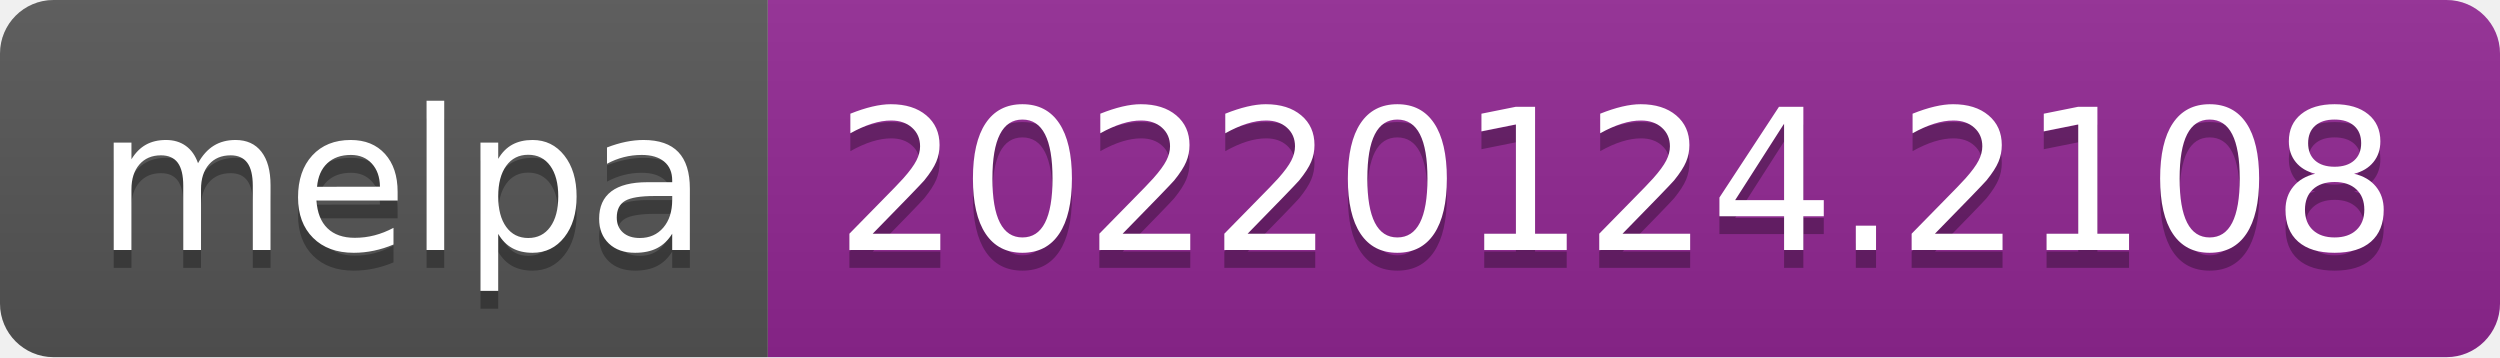
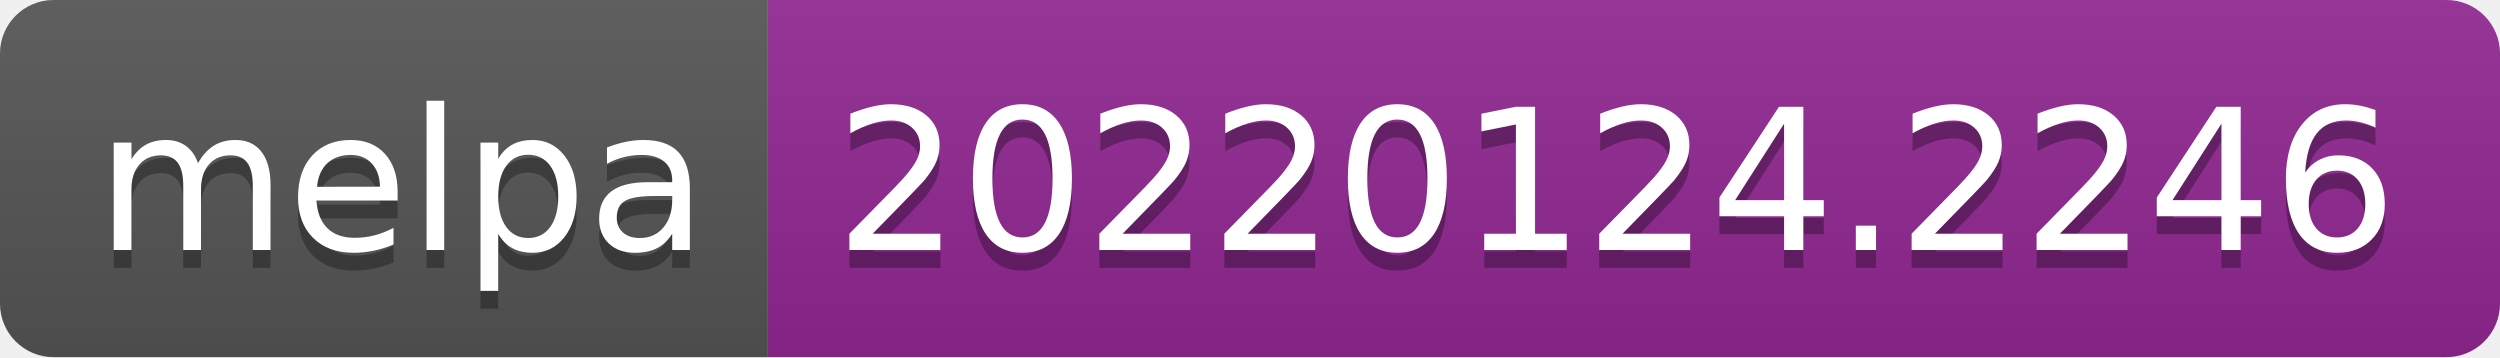
- <svg xmlns="http://www.w3.org/2000/svg" width="140" height="20" role="img" aria-label="melpa: 20220124.2108">
+ <svg xmlns="http://www.w3.org/2000/svg" width="140" height="20" role="img" aria-label="melpa: 20220124.2246">
  <linearGradient id="s" x2="0" y2="100%">
    <stop offset="0" stop-color="#bbb" stop-opacity=".1" />
    <stop offset="1" stop-opacity=".1" />
  </linearGradient>
  <clipPath id="r">
    <rect width="140" height="20" rx="3" fill="#fff" />
  </clipPath>
  <g clip-path="url(#r)">
    <rect width="43" height="20" fill="#555" />
    <rect x="43" width="97" height="20" fill="#922793" />
    <rect width="140" height="20" fill="url(#s)" />
  </g>
  <g fill="#fff" text-anchor="middle" font-family="Verdana,Geneva,DejaVu Sans,sans-serif" text-rendering="geometricPrecision" font-size="110">
    <text aria-hidden="true" x="225" y="150" fill="#010101" fill-opacity=".3" transform="scale(.1)" textLength="330">melpa</text>
    <text x="225" y="140" transform="scale(.1)" fill="#fff" textLength="330">melpa</text>
-     <text aria-hidden="true" x="905" y="150" fill="#010101" fill-opacity=".3" transform="scale(.1)" textLength="870">20220124.2108</text>
-     <text x="905" y="140" transform="scale(.1)" fill="#fff" textLength="870">20220124.2108</text>
+     <text aria-hidden="true" x="905" y="150" fill="#010101" fill-opacity=".3" transform="scale(.1)" textLength="870">20220124.2246</text>
+     <text x="905" y="140" transform="scale(.1)" fill="#fff" textLength="870">20220124.2246</text>
  </g>
</svg>
